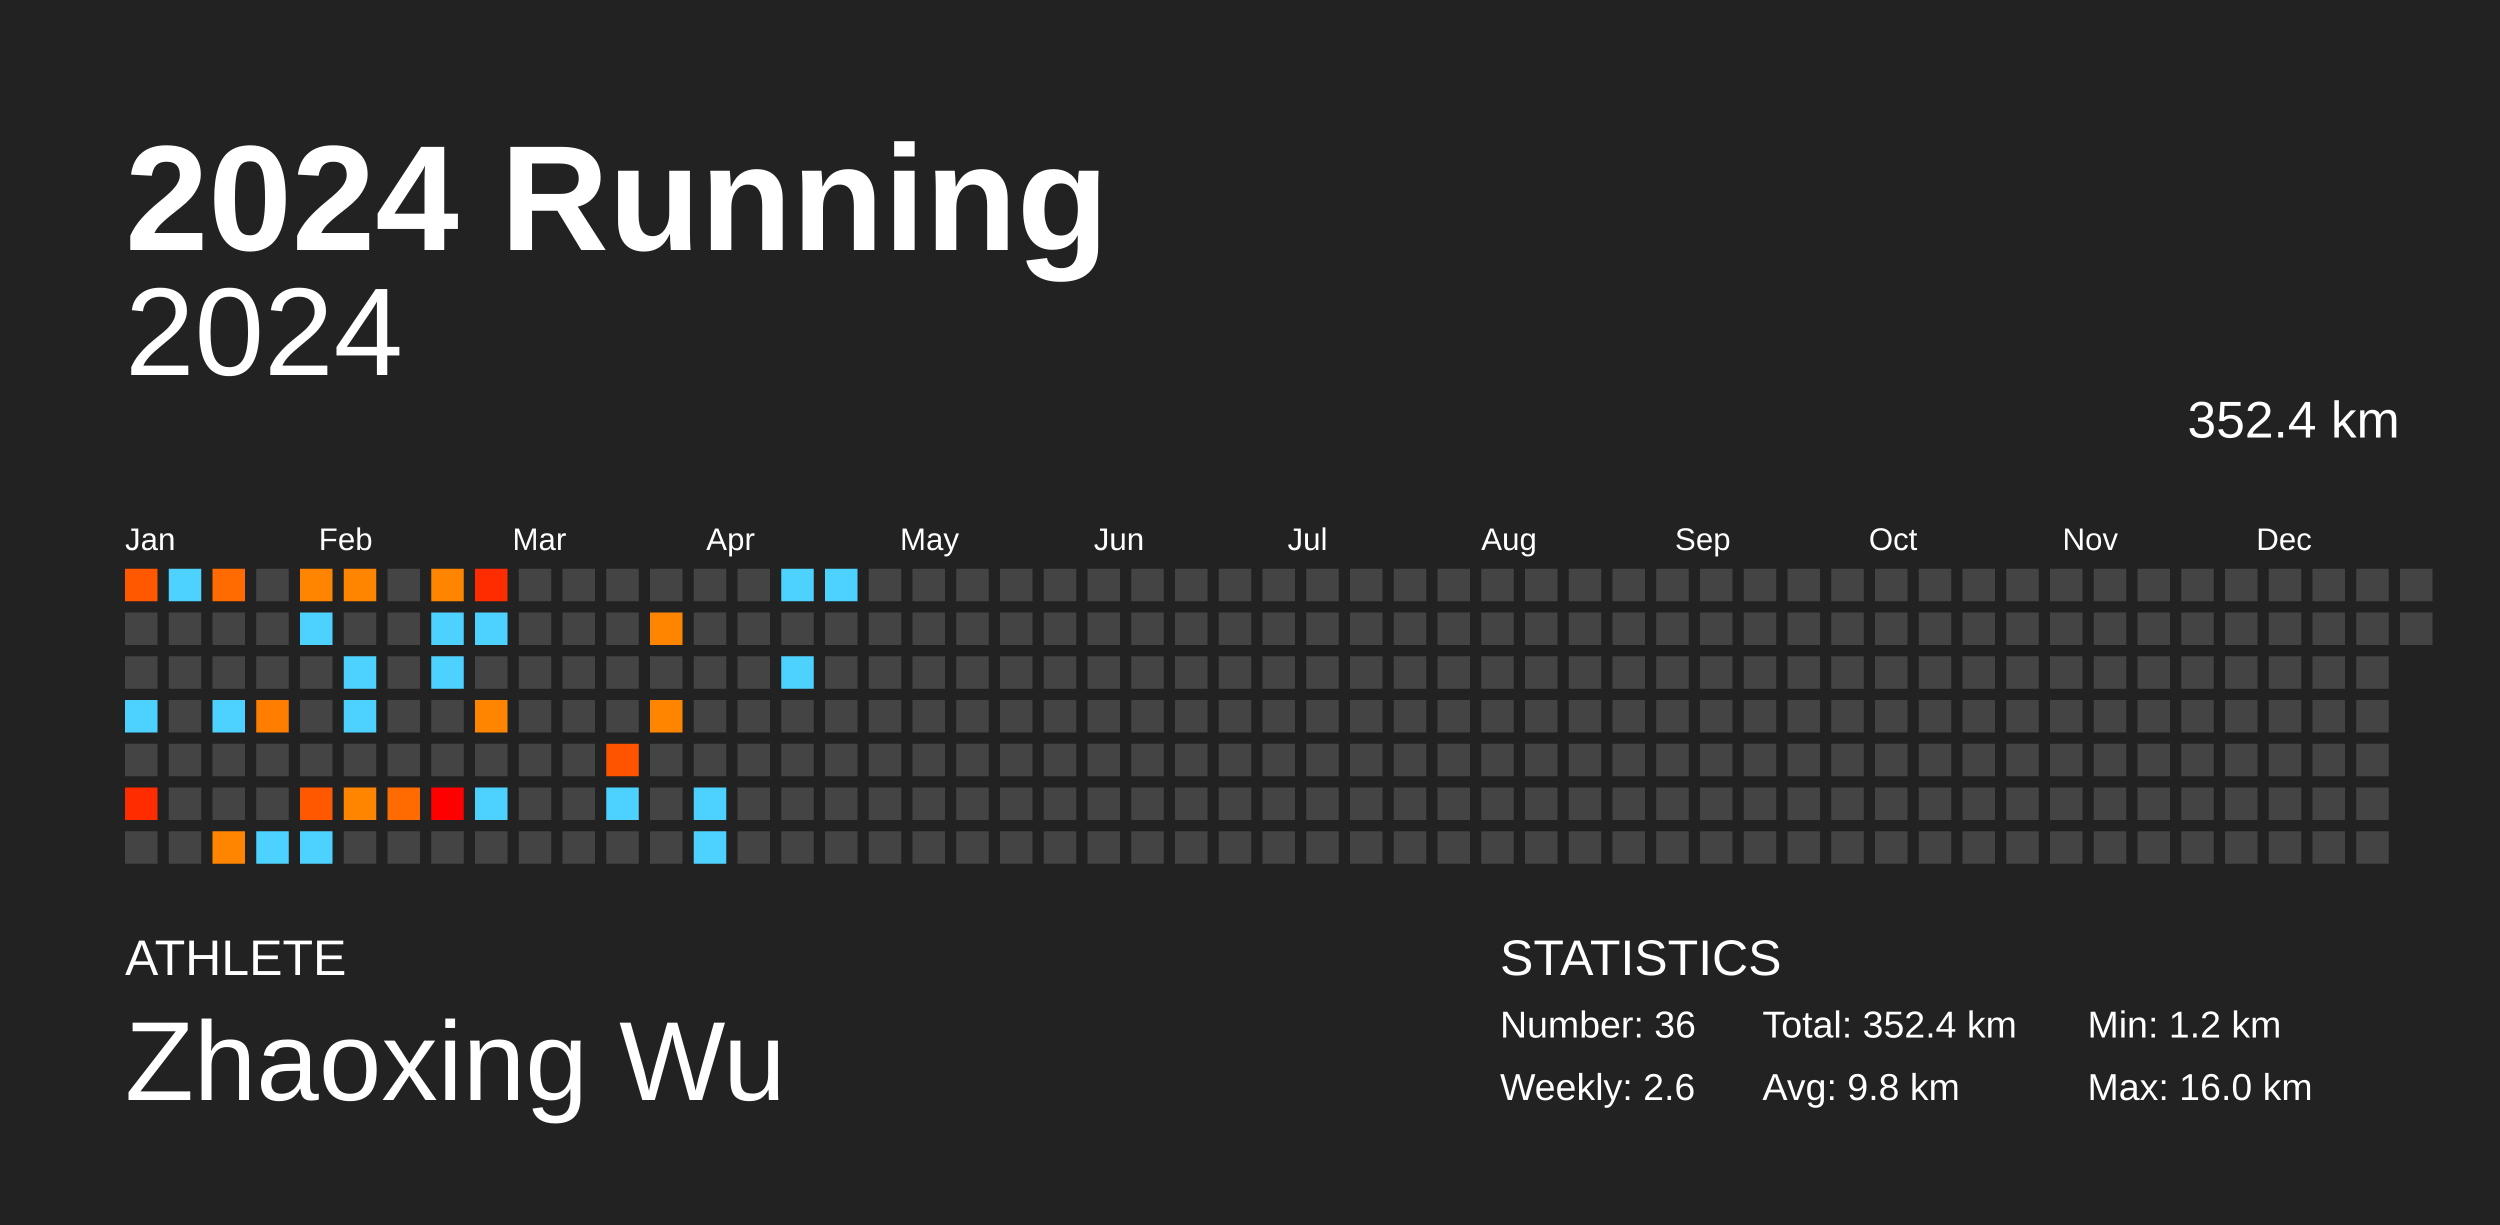
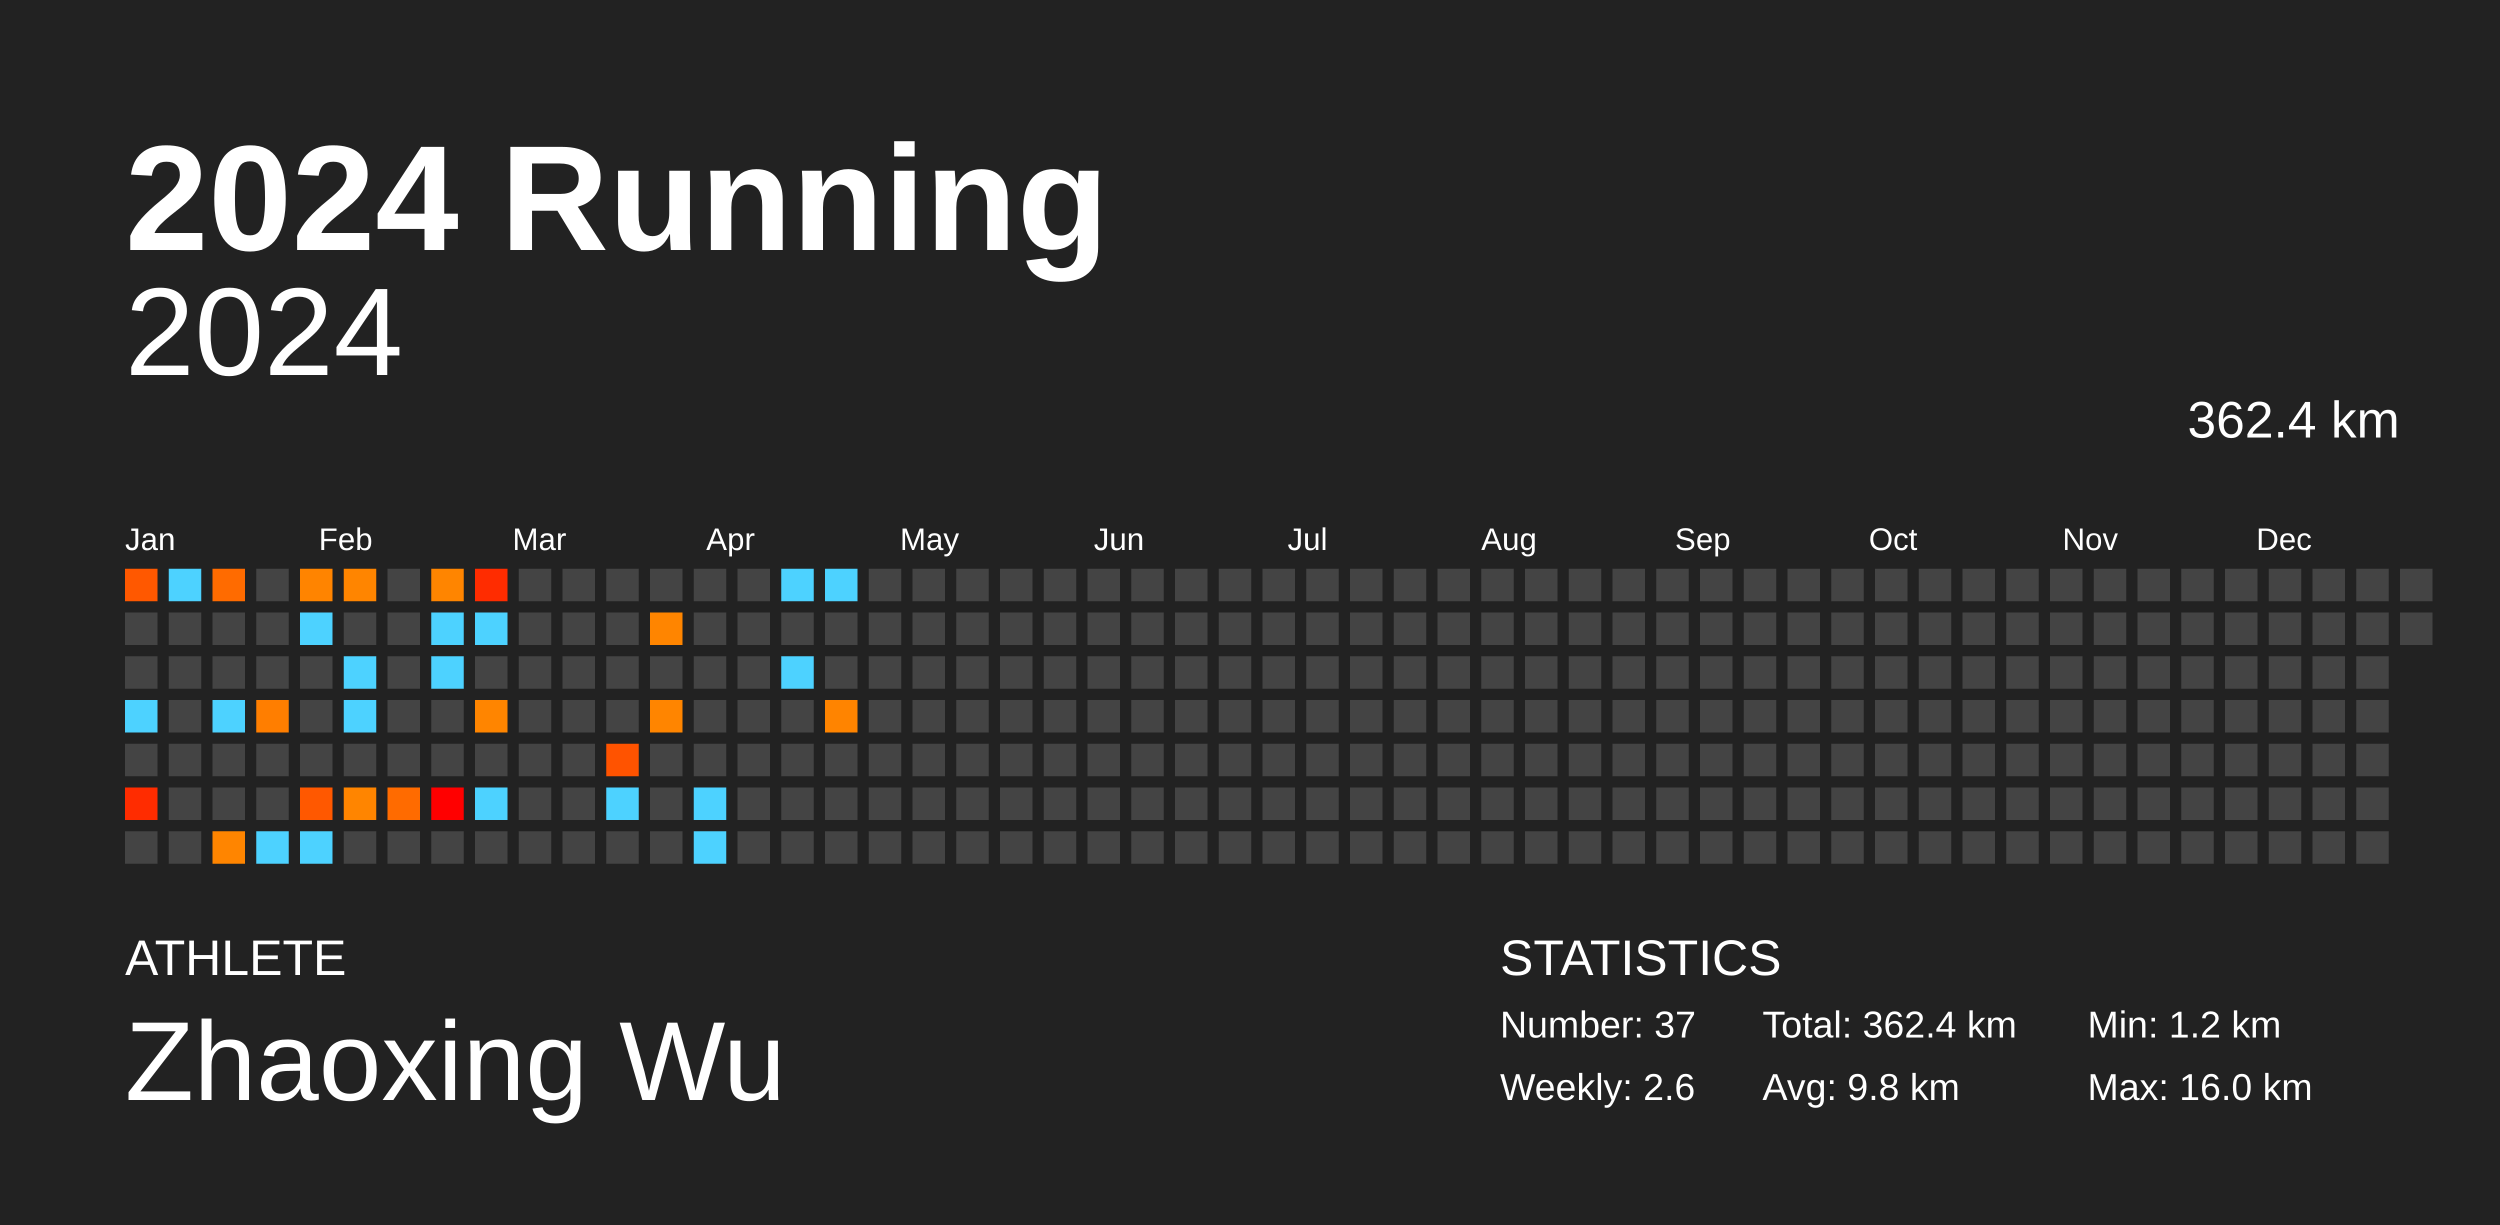
<svg xmlns="http://www.w3.org/2000/svg" baseProfile="full" height="98mm" version="1.1" viewBox="0,0,200,98" width="200mm">
  <defs />
  <rect fill="#222222" height="98" width="200" x="0" y="0" />
  <text fill="#FFFFFF" style="font-size:12px; font-family:Arial; font-weight:bold;" x="10" y="20">2024 Running</text>
  <text fill="#FFFFFF" style="font-size:4px; font-family:Arial" x="10" y="78">ATHLETE</text>
  <text fill="#FFFFFF" style="font-size:9px; font-family:Arial" x="10" y="88">Zhaoxing Wu</text>
  <text fill="#FFFFFF" style="font-size:4px; font-family:Arial" x="120" y="78">STATISTICS</text>
-   <text fill="#FFFFFF" style="font-size:3px; font-family:Arial" x="120" y="83">Number: 36</text>
+   <text fill="#FFFFFF" style="font-size:3px; font-family:Arial" x="120" y="83">Number: 37</text>
  <text fill="#FFFFFF" style="font-size:3px; font-family:Arial" x="120" y="88">Weekly: 2.6</text>
-   <text fill="#FFFFFF" style="font-size:3px; font-family:Arial" x="141" y="83">Total: 352.4 km</text>
+   <text fill="#FFFFFF" style="font-size:3px; font-family:Arial" x="141" y="83">Total: 362.4 km</text>
  <text fill="#FFFFFF" style="font-size:3px; font-family:Arial" x="141" y="88">Avg: 9.8 km</text>
  <text fill="#FFFFFF" style="font-size:3px; font-family:Arial" x="167" y="83">Min: 1.2 km</text>
  <text fill="#FFFFFF" style="font-size:3px; font-family:Arial" x="167" y="88">Max: 16.0 km</text>
  <text alignment-baseline="hanging" fill="#FFFFFF" style="font-size:10.0px; font-family:Arial;" x="10" y="30">2024</text>
-   <text alignment-baseline="hanging" fill="#FFFFFF" style="font-size:4.125px; font-family:Arial;" x="175" y="35">352.4 km</text>
+   <text alignment-baseline="hanging" fill="#FFFFFF" style="font-size:4.125px; font-family:Arial;" x="175" y="35">362.4 km</text>
  <text fill="#FFFFFF" style="font-size:2.5px; font-family:Arial" x="10.0" y="44">Jan</text>
  <text fill="#FFFFFF" style="font-size:2.5px; font-family:Arial" x="25.5" y="44">Feb</text>
  <text fill="#FFFFFF" style="font-size:2.5px; font-family:Arial" x="41.0" y="44">Mar</text>
  <text fill="#FFFFFF" style="font-size:2.5px; font-family:Arial" x="56.5" y="44">Apr</text>
  <text fill="#FFFFFF" style="font-size:2.5px; font-family:Arial" x="72.0" y="44">May</text>
  <text fill="#FFFFFF" style="font-size:2.5px; font-family:Arial" x="87.5" y="44">Jun</text>
  <text fill="#FFFFFF" style="font-size:2.5px; font-family:Arial" x="103.0" y="44">Jul</text>
  <text fill="#FFFFFF" style="font-size:2.5px; font-family:Arial" x="118.5" y="44">Aug</text>
  <text fill="#FFFFFF" style="font-size:2.5px; font-family:Arial" x="134.0" y="44">Sep</text>
  <text fill="#FFFFFF" style="font-size:2.5px; font-family:Arial" x="149.5" y="44">Oct</text>
  <text fill="#FFFFFF" style="font-size:2.5px; font-family:Arial" x="165.0" y="44">Nov</text>
  <text fill="#FFFFFF" style="font-size:2.5px; font-family:Arial" x="180.5" y="44">Dec</text>
  <rect fill="#ff5800" height="2.6" width="2.6" x="10.0" y="45.5" />
  <rect fill="#444444" height="2.6" width="2.6" x="10.0" y="49.0" />
  <rect fill="#444444" height="2.6" width="2.6" x="10.0" y="52.5" />
  <rect fill="#4dd2ff" height="2.6" width="2.6" x="10.0" y="56.0" />
  <rect fill="#444444" height="2.6" width="2.6" x="10.0" y="59.5" />
  <rect fill="#ff2c00" height="2.6" width="2.6" x="10.0" y="63.0" />
  <rect fill="#444444" height="2.6" width="2.6" x="10.0" y="66.5" />
  <rect fill="#4dd2ff" height="2.6" width="2.6" x="13.5" y="45.5" />
  <rect fill="#444444" height="2.6" width="2.6" x="13.5" y="49.0" />
  <rect fill="#444444" height="2.6" width="2.6" x="13.5" y="52.5" />
  <rect fill="#444444" height="2.6" width="2.6" x="13.5" y="56.0" />
  <rect fill="#444444" height="2.6" width="2.6" x="13.5" y="59.5" />
  <rect fill="#444444" height="2.6" width="2.6" x="13.5" y="63.0" />
  <rect fill="#444444" height="2.6" width="2.6" x="13.5" y="66.5" />
  <rect fill="#ff6b00" height="2.6" width="2.6" x="17.0" y="45.5" />
  <rect fill="#444444" height="2.6" width="2.6" x="17.0" y="49.0" />
  <rect fill="#444444" height="2.6" width="2.6" x="17.0" y="52.5" />
  <rect fill="#4dd2ff" height="2.6" width="2.6" x="17.0" y="56.0" />
  <rect fill="#444444" height="2.6" width="2.6" x="17.0" y="59.5" />
  <rect fill="#444444" height="2.6" width="2.6" x="17.0" y="63.0" />
  <rect fill="#ff8500" height="2.6" width="2.6" x="17.0" y="66.5" />
  <rect fill="#444444" height="2.6" width="2.6" x="20.5" y="45.5" />
  <rect fill="#444444" height="2.6" width="2.6" x="20.5" y="49.0" />
  <rect fill="#444444" height="2.6" width="2.6" x="20.5" y="52.5" />
  <rect fill="#ff7e00" height="2.6" width="2.6" x="20.5" y="56.0" />
  <rect fill="#444444" height="2.6" width="2.6" x="20.5" y="59.5" />
  <rect fill="#444444" height="2.6" width="2.6" x="20.5" y="63.0" />
  <rect fill="#4dd2ff" height="2.6" width="2.6" x="20.5" y="66.5" />
  <rect fill="#ff8400" height="2.6" width="2.6" x="24.0" y="45.5" />
  <rect fill="#4dd2ff" height="2.6" width="2.6" x="24.0" y="49.0" />
  <rect fill="#444444" height="2.6" width="2.6" x="24.0" y="52.5" />
  <rect fill="#444444" height="2.6" width="2.6" x="24.0" y="56.0" />
  <rect fill="#444444" height="2.6" width="2.6" x="24.0" y="59.5" />
  <rect fill="#ff5800" height="2.6" width="2.6" x="24.0" y="63.0" />
  <rect fill="#4dd2ff" height="2.6" width="2.6" x="24.0" y="66.5" />
  <rect fill="#ff8500" height="2.6" width="2.6" x="27.5" y="45.5" />
  <rect fill="#444444" height="2.6" width="2.6" x="27.5" y="49.0" />
  <rect fill="#4dd2ff" height="2.6" width="2.6" x="27.5" y="52.5" />
  <rect fill="#4dd2ff" height="2.6" width="2.6" x="27.5" y="56.0" />
  <rect fill="#444444" height="2.6" width="2.6" x="27.5" y="59.5" />
  <rect fill="#ff8500" height="2.6" width="2.6" x="27.5" y="63.0" />
  <rect fill="#444444" height="2.6" width="2.6" x="27.5" y="66.5" />
  <rect fill="#444444" height="2.6" width="2.6" x="31.0" y="45.5" />
  <rect fill="#444444" height="2.6" width="2.6" x="31.0" y="49.0" />
  <rect fill="#444444" height="2.6" width="2.6" x="31.0" y="52.5" />
  <rect fill="#444444" height="2.6" width="2.6" x="31.0" y="56.0" />
  <rect fill="#444444" height="2.6" width="2.6" x="31.0" y="59.5" />
  <rect fill="#ff6b00" height="2.6" width="2.6" x="31.0" y="63.0" />
  <rect fill="#444444" height="2.6" width="2.6" x="31.0" y="66.5" />
  <rect fill="#ff8500" height="2.6" width="2.6" x="34.5" y="45.5" />
  <rect fill="#4dd2ff" height="2.6" width="2.6" x="34.5" y="49.0" />
  <rect fill="#4dd2ff" height="2.6" width="2.6" x="34.5" y="52.5" />
  <rect fill="#444444" height="2.6" width="2.6" x="34.5" y="56.0" />
  <rect fill="#444444" height="2.6" width="2.6" x="34.5" y="59.5" />
  <rect fill="#ff0000" height="2.6" width="2.6" x="34.5" y="63.0" />
  <rect fill="#444444" height="2.6" width="2.6" x="34.5" y="66.5" />
  <rect fill="#ff2c00" height="2.6" width="2.6" x="38.0" y="45.5" />
  <rect fill="#4dd2ff" height="2.6" width="2.6" x="38.0" y="49.0" />
  <rect fill="#444444" height="2.6" width="2.6" x="38.0" y="52.5" />
  <rect fill="#ff8500" height="2.6" width="2.6" x="38.0" y="56.0" />
  <rect fill="#444444" height="2.6" width="2.6" x="38.0" y="59.5" />
  <rect fill="#4dd2ff" height="2.6" width="2.6" x="38.0" y="63.0" />
  <rect fill="#444444" height="2.6" width="2.6" x="38.0" y="66.5" />
  <rect fill="#444444" height="2.6" width="2.6" x="41.5" y="45.5" />
  <rect fill="#444444" height="2.6" width="2.6" x="41.5" y="49.0" />
  <rect fill="#444444" height="2.6" width="2.6" x="41.5" y="52.5" />
  <rect fill="#444444" height="2.6" width="2.6" x="41.5" y="56.0" />
  <rect fill="#444444" height="2.6" width="2.6" x="41.5" y="59.5" />
  <rect fill="#444444" height="2.6" width="2.6" x="41.5" y="63.0" />
  <rect fill="#444444" height="2.6" width="2.6" x="41.5" y="66.5" />
  <rect fill="#444444" height="2.6" width="2.6" x="45.0" y="45.5" />
  <rect fill="#444444" height="2.6" width="2.6" x="45.0" y="49.0" />
  <rect fill="#444444" height="2.6" width="2.6" x="45.0" y="52.5" />
  <rect fill="#444444" height="2.6" width="2.6" x="45.0" y="56.0" />
  <rect fill="#444444" height="2.6" width="2.6" x="45.0" y="59.5" />
  <rect fill="#444444" height="2.6" width="2.6" x="45.0" y="63.0" />
  <rect fill="#444444" height="2.6" width="2.6" x="45.0" y="66.5" />
  <rect fill="#444444" height="2.6" width="2.6" x="48.5" y="45.5" />
  <rect fill="#444444" height="2.6" width="2.6" x="48.5" y="49.0" />
  <rect fill="#444444" height="2.6" width="2.6" x="48.5" y="52.5" />
  <rect fill="#444444" height="2.6" width="2.6" x="48.5" y="56.0" />
  <rect fill="#ff5300" height="2.6" width="2.6" x="48.5" y="59.5" />
  <rect fill="#4dd2ff" height="2.6" width="2.6" x="48.5" y="63.0" />
  <rect fill="#444444" height="2.6" width="2.6" x="48.5" y="66.5" />
  <rect fill="#444444" height="2.6" width="2.6" x="52.0" y="45.5" />
  <rect fill="#ff8500" height="2.6" width="2.6" x="52.0" y="49.0" />
  <rect fill="#444444" height="2.6" width="2.6" x="52.0" y="52.5" />
  <rect fill="#ff8500" height="2.6" width="2.6" x="52.0" y="56.0" />
  <rect fill="#444444" height="2.6" width="2.6" x="52.0" y="59.5" />
  <rect fill="#444444" height="2.6" width="2.6" x="52.0" y="63.0" />
  <rect fill="#444444" height="2.6" width="2.6" x="52.0" y="66.5" />
  <rect fill="#444444" height="2.6" width="2.6" x="55.5" y="45.5" />
  <rect fill="#444444" height="2.6" width="2.6" x="55.5" y="49.0" />
  <rect fill="#444444" height="2.6" width="2.6" x="55.5" y="52.5" />
  <rect fill="#444444" height="2.6" width="2.6" x="55.5" y="56.0" />
  <rect fill="#444444" height="2.6" width="2.6" x="55.5" y="59.5" />
  <rect fill="#4dd2ff" height="2.6" width="2.6" x="55.5" y="63.0" />
  <rect fill="#4dd2ff" height="2.6" width="2.6" x="55.5" y="66.5" />
  <rect fill="#444444" height="2.6" width="2.6" x="59.0" y="45.5" />
  <rect fill="#444444" height="2.6" width="2.6" x="59.0" y="49.0" />
  <rect fill="#444444" height="2.6" width="2.6" x="59.0" y="52.5" />
  <rect fill="#444444" height="2.6" width="2.6" x="59.0" y="56.0" />
  <rect fill="#444444" height="2.6" width="2.6" x="59.0" y="59.5" />
  <rect fill="#444444" height="2.6" width="2.6" x="59.0" y="63.0" />
  <rect fill="#444444" height="2.6" width="2.6" x="59.0" y="66.5" />
  <rect fill="#4dd2ff" height="2.6" width="2.6" x="62.5" y="45.5" />
  <rect fill="#444444" height="2.6" width="2.6" x="62.5" y="49.0" />
  <rect fill="#4dd2ff" height="2.6" width="2.6" x="62.5" y="52.5" />
  <rect fill="#444444" height="2.6" width="2.6" x="62.5" y="56.0" />
  <rect fill="#444444" height="2.6" width="2.6" x="62.5" y="59.5" />
  <rect fill="#444444" height="2.6" width="2.6" x="62.5" y="63.0" />
  <rect fill="#444444" height="2.6" width="2.6" x="62.5" y="66.5" />
  <rect fill="#4dd2ff" height="2.6" width="2.6" x="66.0" y="45.5" />
  <rect fill="#444444" height="2.6" width="2.6" x="66.0" y="49.0" />
  <rect fill="#444444" height="2.6" width="2.6" x="66.0" y="52.5" />
-   <rect fill="#444444" height="2.6" width="2.6" x="66.0" y="56.0" />
+   <rect fill="#ff8400" height="2.6" width="2.6" x="66.0" y="56.0" />
  <rect fill="#444444" height="2.6" width="2.6" x="66.0" y="59.5" />
  <rect fill="#444444" height="2.6" width="2.6" x="66.0" y="63.0" />
  <rect fill="#444444" height="2.6" width="2.6" x="66.0" y="66.5" />
  <rect fill="#444444" height="2.6" width="2.6" x="69.5" y="45.5" />
  <rect fill="#444444" height="2.6" width="2.6" x="69.5" y="49.0" />
  <rect fill="#444444" height="2.6" width="2.6" x="69.5" y="52.5" />
  <rect fill="#444444" height="2.6" width="2.6" x="69.5" y="56.0" />
  <rect fill="#444444" height="2.6" width="2.6" x="69.5" y="59.5" />
  <rect fill="#444444" height="2.6" width="2.6" x="69.5" y="63.0" />
  <rect fill="#444444" height="2.6" width="2.6" x="69.5" y="66.5" />
  <rect fill="#444444" height="2.6" width="2.6" x="73.0" y="45.5" />
  <rect fill="#444444" height="2.6" width="2.6" x="73.0" y="49.0" />
  <rect fill="#444444" height="2.6" width="2.6" x="73.0" y="52.5" />
  <rect fill="#444444" height="2.6" width="2.6" x="73.0" y="56.0" />
  <rect fill="#444444" height="2.6" width="2.6" x="73.0" y="59.5" />
  <rect fill="#444444" height="2.6" width="2.6" x="73.0" y="63.0" />
  <rect fill="#444444" height="2.6" width="2.6" x="73.0" y="66.5" />
  <rect fill="#444444" height="2.6" width="2.6" x="76.5" y="45.5" />
  <rect fill="#444444" height="2.6" width="2.6" x="76.5" y="49.0" />
  <rect fill="#444444" height="2.6" width="2.6" x="76.5" y="52.5" />
  <rect fill="#444444" height="2.6" width="2.6" x="76.5" y="56.0" />
  <rect fill="#444444" height="2.6" width="2.6" x="76.5" y="59.5" />
  <rect fill="#444444" height="2.6" width="2.6" x="76.5" y="63.0" />
  <rect fill="#444444" height="2.6" width="2.6" x="76.5" y="66.5" />
  <rect fill="#444444" height="2.6" width="2.6" x="80.0" y="45.5" />
  <rect fill="#444444" height="2.6" width="2.6" x="80.0" y="49.0" />
  <rect fill="#444444" height="2.6" width="2.6" x="80.0" y="52.5" />
  <rect fill="#444444" height="2.6" width="2.6" x="80.0" y="56.0" />
  <rect fill="#444444" height="2.6" width="2.6" x="80.0" y="59.5" />
  <rect fill="#444444" height="2.6" width="2.6" x="80.0" y="63.0" />
  <rect fill="#444444" height="2.6" width="2.6" x="80.0" y="66.5" />
  <rect fill="#444444" height="2.6" width="2.6" x="83.5" y="45.5" />
  <rect fill="#444444" height="2.6" width="2.6" x="83.5" y="49.0" />
  <rect fill="#444444" height="2.6" width="2.6" x="83.5" y="52.5" />
  <rect fill="#444444" height="2.6" width="2.6" x="83.5" y="56.0" />
  <rect fill="#444444" height="2.6" width="2.6" x="83.5" y="59.5" />
  <rect fill="#444444" height="2.6" width="2.6" x="83.5" y="63.0" />
  <rect fill="#444444" height="2.6" width="2.6" x="83.5" y="66.5" />
  <rect fill="#444444" height="2.6" width="2.6" x="87.0" y="45.5" />
  <rect fill="#444444" height="2.6" width="2.6" x="87.0" y="49.0" />
  <rect fill="#444444" height="2.6" width="2.6" x="87.0" y="52.5" />
  <rect fill="#444444" height="2.6" width="2.6" x="87.0" y="56.0" />
  <rect fill="#444444" height="2.6" width="2.6" x="87.0" y="59.5" />
  <rect fill="#444444" height="2.6" width="2.6" x="87.0" y="63.0" />
  <rect fill="#444444" height="2.6" width="2.6" x="87.0" y="66.5" />
  <rect fill="#444444" height="2.6" width="2.6" x="90.5" y="45.5" />
  <rect fill="#444444" height="2.6" width="2.6" x="90.5" y="49.0" />
  <rect fill="#444444" height="2.6" width="2.6" x="90.5" y="52.5" />
  <rect fill="#444444" height="2.6" width="2.6" x="90.5" y="56.0" />
  <rect fill="#444444" height="2.6" width="2.6" x="90.5" y="59.5" />
  <rect fill="#444444" height="2.6" width="2.6" x="90.5" y="63.0" />
  <rect fill="#444444" height="2.6" width="2.6" x="90.5" y="66.5" />
  <rect fill="#444444" height="2.6" width="2.6" x="94.0" y="45.5" />
  <rect fill="#444444" height="2.6" width="2.6" x="94.0" y="49.0" />
  <rect fill="#444444" height="2.6" width="2.6" x="94.0" y="52.5" />
  <rect fill="#444444" height="2.6" width="2.6" x="94.0" y="56.0" />
  <rect fill="#444444" height="2.6" width="2.6" x="94.0" y="59.5" />
  <rect fill="#444444" height="2.6" width="2.6" x="94.0" y="63.0" />
  <rect fill="#444444" height="2.6" width="2.6" x="94.0" y="66.5" />
  <rect fill="#444444" height="2.6" width="2.6" x="97.5" y="45.5" />
  <rect fill="#444444" height="2.6" width="2.6" x="97.5" y="49.0" />
  <rect fill="#444444" height="2.6" width="2.6" x="97.5" y="52.5" />
  <rect fill="#444444" height="2.6" width="2.6" x="97.5" y="56.0" />
  <rect fill="#444444" height="2.6" width="2.6" x="97.5" y="59.5" />
  <rect fill="#444444" height="2.6" width="2.6" x="97.5" y="63.0" />
  <rect fill="#444444" height="2.6" width="2.6" x="97.5" y="66.5" />
  <rect fill="#444444" height="2.6" width="2.6" x="101.0" y="45.5" />
  <rect fill="#444444" height="2.6" width="2.6" x="101.0" y="49.0" />
  <rect fill="#444444" height="2.6" width="2.6" x="101.0" y="52.5" />
  <rect fill="#444444" height="2.6" width="2.6" x="101.0" y="56.0" />
  <rect fill="#444444" height="2.6" width="2.6" x="101.0" y="59.5" />
  <rect fill="#444444" height="2.6" width="2.6" x="101.0" y="63.0" />
  <rect fill="#444444" height="2.6" width="2.6" x="101.0" y="66.5" />
  <rect fill="#444444" height="2.6" width="2.6" x="104.5" y="45.5" />
  <rect fill="#444444" height="2.6" width="2.6" x="104.5" y="49.0" />
  <rect fill="#444444" height="2.6" width="2.6" x="104.5" y="52.5" />
  <rect fill="#444444" height="2.6" width="2.6" x="104.5" y="56.0" />
  <rect fill="#444444" height="2.6" width="2.6" x="104.5" y="59.5" />
  <rect fill="#444444" height="2.6" width="2.6" x="104.5" y="63.0" />
  <rect fill="#444444" height="2.6" width="2.6" x="104.5" y="66.5" />
  <rect fill="#444444" height="2.6" width="2.6" x="108.0" y="45.5" />
  <rect fill="#444444" height="2.6" width="2.6" x="108.0" y="49.0" />
  <rect fill="#444444" height="2.6" width="2.6" x="108.0" y="52.5" />
  <rect fill="#444444" height="2.6" width="2.6" x="108.0" y="56.0" />
  <rect fill="#444444" height="2.6" width="2.6" x="108.0" y="59.5" />
  <rect fill="#444444" height="2.6" width="2.6" x="108.0" y="63.0" />
  <rect fill="#444444" height="2.6" width="2.6" x="108.0" y="66.5" />
  <rect fill="#444444" height="2.6" width="2.6" x="111.5" y="45.5" />
  <rect fill="#444444" height="2.6" width="2.6" x="111.5" y="49.0" />
  <rect fill="#444444" height="2.6" width="2.6" x="111.5" y="52.5" />
  <rect fill="#444444" height="2.6" width="2.6" x="111.5" y="56.0" />
  <rect fill="#444444" height="2.6" width="2.6" x="111.5" y="59.5" />
  <rect fill="#444444" height="2.6" width="2.6" x="111.5" y="63.0" />
  <rect fill="#444444" height="2.6" width="2.6" x="111.5" y="66.5" />
  <rect fill="#444444" height="2.6" width="2.6" x="115.0" y="45.5" />
  <rect fill="#444444" height="2.6" width="2.6" x="115.0" y="49.0" />
  <rect fill="#444444" height="2.6" width="2.6" x="115.0" y="52.5" />
  <rect fill="#444444" height="2.6" width="2.6" x="115.0" y="56.0" />
  <rect fill="#444444" height="2.6" width="2.6" x="115.0" y="59.5" />
  <rect fill="#444444" height="2.6" width="2.6" x="115.0" y="63.0" />
  <rect fill="#444444" height="2.6" width="2.6" x="115.0" y="66.5" />
  <rect fill="#444444" height="2.6" width="2.6" x="118.5" y="45.5" />
  <rect fill="#444444" height="2.6" width="2.6" x="118.5" y="49.0" />
  <rect fill="#444444" height="2.6" width="2.6" x="118.5" y="52.5" />
  <rect fill="#444444" height="2.6" width="2.6" x="118.5" y="56.0" />
  <rect fill="#444444" height="2.6" width="2.6" x="118.5" y="59.5" />
  <rect fill="#444444" height="2.6" width="2.6" x="118.5" y="63.0" />
  <rect fill="#444444" height="2.6" width="2.6" x="118.5" y="66.5" />
  <rect fill="#444444" height="2.6" width="2.6" x="122.0" y="45.5" />
  <rect fill="#444444" height="2.6" width="2.6" x="122.0" y="49.0" />
  <rect fill="#444444" height="2.6" width="2.6" x="122.0" y="52.5" />
  <rect fill="#444444" height="2.6" width="2.6" x="122.0" y="56.0" />
  <rect fill="#444444" height="2.6" width="2.6" x="122.0" y="59.5" />
  <rect fill="#444444" height="2.6" width="2.6" x="122.0" y="63.0" />
  <rect fill="#444444" height="2.6" width="2.6" x="122.0" y="66.5" />
  <rect fill="#444444" height="2.6" width="2.6" x="125.5" y="45.5" />
  <rect fill="#444444" height="2.6" width="2.6" x="125.5" y="49.0" />
  <rect fill="#444444" height="2.6" width="2.6" x="125.5" y="52.5" />
  <rect fill="#444444" height="2.6" width="2.6" x="125.5" y="56.0" />
  <rect fill="#444444" height="2.6" width="2.6" x="125.5" y="59.5" />
  <rect fill="#444444" height="2.6" width="2.6" x="125.5" y="63.0" />
  <rect fill="#444444" height="2.6" width="2.6" x="125.5" y="66.5" />
  <rect fill="#444444" height="2.6" width="2.6" x="129.0" y="45.5" />
  <rect fill="#444444" height="2.6" width="2.6" x="129.0" y="49.0" />
  <rect fill="#444444" height="2.6" width="2.6" x="129.0" y="52.5" />
  <rect fill="#444444" height="2.6" width="2.6" x="129.0" y="56.0" />
  <rect fill="#444444" height="2.6" width="2.6" x="129.0" y="59.5" />
  <rect fill="#444444" height="2.6" width="2.6" x="129.0" y="63.0" />
  <rect fill="#444444" height="2.6" width="2.6" x="129.0" y="66.5" />
  <rect fill="#444444" height="2.6" width="2.6" x="132.5" y="45.5" />
  <rect fill="#444444" height="2.6" width="2.6" x="132.5" y="49.0" />
  <rect fill="#444444" height="2.6" width="2.6" x="132.5" y="52.5" />
  <rect fill="#444444" height="2.6" width="2.6" x="132.5" y="56.0" />
  <rect fill="#444444" height="2.6" width="2.6" x="132.5" y="59.5" />
  <rect fill="#444444" height="2.6" width="2.6" x="132.5" y="63.0" />
  <rect fill="#444444" height="2.6" width="2.6" x="132.5" y="66.5" />
  <rect fill="#444444" height="2.6" width="2.6" x="136.0" y="45.5" />
  <rect fill="#444444" height="2.6" width="2.6" x="136.0" y="49.0" />
  <rect fill="#444444" height="2.6" width="2.6" x="136.0" y="52.5" />
  <rect fill="#444444" height="2.6" width="2.6" x="136.0" y="56.0" />
  <rect fill="#444444" height="2.6" width="2.6" x="136.0" y="59.5" />
  <rect fill="#444444" height="2.6" width="2.6" x="136.0" y="63.0" />
  <rect fill="#444444" height="2.6" width="2.6" x="136.0" y="66.5" />
  <rect fill="#444444" height="2.6" width="2.6" x="139.5" y="45.5" />
  <rect fill="#444444" height="2.6" width="2.6" x="139.5" y="49.0" />
  <rect fill="#444444" height="2.6" width="2.6" x="139.5" y="52.5" />
  <rect fill="#444444" height="2.6" width="2.6" x="139.5" y="56.0" />
  <rect fill="#444444" height="2.6" width="2.6" x="139.5" y="59.5" />
  <rect fill="#444444" height="2.6" width="2.6" x="139.5" y="63.0" />
  <rect fill="#444444" height="2.6" width="2.6" x="139.5" y="66.5" />
  <rect fill="#444444" height="2.6" width="2.6" x="143.0" y="45.5" />
  <rect fill="#444444" height="2.6" width="2.6" x="143.0" y="49.0" />
  <rect fill="#444444" height="2.6" width="2.6" x="143.0" y="52.5" />
  <rect fill="#444444" height="2.6" width="2.6" x="143.0" y="56.0" />
  <rect fill="#444444" height="2.6" width="2.6" x="143.0" y="59.5" />
  <rect fill="#444444" height="2.6" width="2.6" x="143.0" y="63.0" />
  <rect fill="#444444" height="2.6" width="2.6" x="143.0" y="66.5" />
  <rect fill="#444444" height="2.6" width="2.6" x="146.5" y="45.5" />
  <rect fill="#444444" height="2.6" width="2.6" x="146.5" y="49.0" />
  <rect fill="#444444" height="2.6" width="2.6" x="146.5" y="52.5" />
  <rect fill="#444444" height="2.6" width="2.6" x="146.5" y="56.0" />
  <rect fill="#444444" height="2.6" width="2.6" x="146.5" y="59.5" />
  <rect fill="#444444" height="2.6" width="2.6" x="146.5" y="63.0" />
  <rect fill="#444444" height="2.6" width="2.6" x="146.5" y="66.5" />
  <rect fill="#444444" height="2.6" width="2.6" x="150.0" y="45.5" />
  <rect fill="#444444" height="2.6" width="2.6" x="150.0" y="49.0" />
  <rect fill="#444444" height="2.6" width="2.6" x="150.0" y="52.5" />
  <rect fill="#444444" height="2.6" width="2.6" x="150.0" y="56.0" />
  <rect fill="#444444" height="2.6" width="2.6" x="150.0" y="59.5" />
  <rect fill="#444444" height="2.6" width="2.6" x="150.0" y="63.0" />
  <rect fill="#444444" height="2.6" width="2.6" x="150.0" y="66.5" />
  <rect fill="#444444" height="2.6" width="2.6" x="153.5" y="45.5" />
  <rect fill="#444444" height="2.6" width="2.6" x="153.5" y="49.0" />
  <rect fill="#444444" height="2.6" width="2.6" x="153.5" y="52.5" />
  <rect fill="#444444" height="2.6" width="2.6" x="153.5" y="56.0" />
  <rect fill="#444444" height="2.6" width="2.6" x="153.5" y="59.5" />
  <rect fill="#444444" height="2.6" width="2.6" x="153.5" y="63.0" />
  <rect fill="#444444" height="2.6" width="2.6" x="153.5" y="66.5" />
  <rect fill="#444444" height="2.6" width="2.6" x="157.0" y="45.5" />
  <rect fill="#444444" height="2.6" width="2.6" x="157.0" y="49.0" />
  <rect fill="#444444" height="2.6" width="2.6" x="157.0" y="52.5" />
  <rect fill="#444444" height="2.6" width="2.6" x="157.0" y="56.0" />
  <rect fill="#444444" height="2.6" width="2.6" x="157.0" y="59.5" />
  <rect fill="#444444" height="2.6" width="2.6" x="157.0" y="63.0" />
  <rect fill="#444444" height="2.6" width="2.6" x="157.0" y="66.5" />
  <rect fill="#444444" height="2.6" width="2.6" x="160.5" y="45.5" />
  <rect fill="#444444" height="2.6" width="2.6" x="160.5" y="49.0" />
  <rect fill="#444444" height="2.6" width="2.6" x="160.5" y="52.5" />
  <rect fill="#444444" height="2.6" width="2.6" x="160.5" y="56.0" />
  <rect fill="#444444" height="2.6" width="2.6" x="160.5" y="59.5" />
  <rect fill="#444444" height="2.6" width="2.6" x="160.5" y="63.0" />
  <rect fill="#444444" height="2.6" width="2.6" x="160.5" y="66.5" />
  <rect fill="#444444" height="2.6" width="2.6" x="164.0" y="45.5" />
  <rect fill="#444444" height="2.6" width="2.6" x="164.0" y="49.0" />
  <rect fill="#444444" height="2.6" width="2.6" x="164.0" y="52.5" />
  <rect fill="#444444" height="2.6" width="2.6" x="164.0" y="56.0" />
  <rect fill="#444444" height="2.6" width="2.6" x="164.0" y="59.5" />
  <rect fill="#444444" height="2.6" width="2.6" x="164.0" y="63.0" />
  <rect fill="#444444" height="2.6" width="2.6" x="164.0" y="66.5" />
  <rect fill="#444444" height="2.6" width="2.6" x="167.5" y="45.5" />
  <rect fill="#444444" height="2.6" width="2.6" x="167.5" y="49.0" />
  <rect fill="#444444" height="2.6" width="2.6" x="167.5" y="52.5" />
  <rect fill="#444444" height="2.6" width="2.6" x="167.5" y="56.0" />
  <rect fill="#444444" height="2.6" width="2.6" x="167.5" y="59.5" />
  <rect fill="#444444" height="2.6" width="2.6" x="167.5" y="63.0" />
  <rect fill="#444444" height="2.6" width="2.6" x="167.5" y="66.5" />
  <rect fill="#444444" height="2.6" width="2.6" x="171.0" y="45.5" />
  <rect fill="#444444" height="2.6" width="2.6" x="171.0" y="49.0" />
  <rect fill="#444444" height="2.6" width="2.6" x="171.0" y="52.5" />
  <rect fill="#444444" height="2.6" width="2.6" x="171.0" y="56.0" />
  <rect fill="#444444" height="2.6" width="2.6" x="171.0" y="59.5" />
  <rect fill="#444444" height="2.6" width="2.6" x="171.0" y="63.0" />
  <rect fill="#444444" height="2.6" width="2.6" x="171.0" y="66.5" />
  <rect fill="#444444" height="2.6" width="2.6" x="174.5" y="45.5" />
  <rect fill="#444444" height="2.6" width="2.6" x="174.5" y="49.0" />
  <rect fill="#444444" height="2.6" width="2.6" x="174.5" y="52.5" />
  <rect fill="#444444" height="2.6" width="2.6" x="174.5" y="56.0" />
  <rect fill="#444444" height="2.6" width="2.6" x="174.5" y="59.5" />
  <rect fill="#444444" height="2.6" width="2.6" x="174.5" y="63.0" />
  <rect fill="#444444" height="2.6" width="2.6" x="174.5" y="66.5" />
  <rect fill="#444444" height="2.6" width="2.6" x="178.0" y="45.5" />
  <rect fill="#444444" height="2.6" width="2.6" x="178.0" y="49.0" />
  <rect fill="#444444" height="2.6" width="2.6" x="178.0" y="52.5" />
  <rect fill="#444444" height="2.6" width="2.6" x="178.0" y="56.0" />
  <rect fill="#444444" height="2.6" width="2.6" x="178.0" y="59.5" />
  <rect fill="#444444" height="2.6" width="2.6" x="178.0" y="63.0" />
  <rect fill="#444444" height="2.6" width="2.6" x="178.0" y="66.5" />
  <rect fill="#444444" height="2.6" width="2.6" x="181.5" y="45.5" />
  <rect fill="#444444" height="2.6" width="2.6" x="181.5" y="49.0" />
  <rect fill="#444444" height="2.6" width="2.6" x="181.5" y="52.5" />
  <rect fill="#444444" height="2.6" width="2.6" x="181.5" y="56.0" />
  <rect fill="#444444" height="2.6" width="2.6" x="181.5" y="59.5" />
  <rect fill="#444444" height="2.6" width="2.6" x="181.5" y="63.0" />
  <rect fill="#444444" height="2.6" width="2.6" x="181.5" y="66.5" />
  <rect fill="#444444" height="2.6" width="2.6" x="185.0" y="45.5" />
  <rect fill="#444444" height="2.6" width="2.6" x="185.0" y="49.0" />
  <rect fill="#444444" height="2.6" width="2.6" x="185.0" y="52.5" />
  <rect fill="#444444" height="2.6" width="2.6" x="185.0" y="56.0" />
  <rect fill="#444444" height="2.6" width="2.6" x="185.0" y="59.5" />
  <rect fill="#444444" height="2.6" width="2.6" x="185.0" y="63.0" />
  <rect fill="#444444" height="2.6" width="2.6" x="185.0" y="66.5" />
  <rect fill="#444444" height="2.6" width="2.6" x="188.5" y="45.5" />
  <rect fill="#444444" height="2.6" width="2.6" x="188.5" y="49.0" />
  <rect fill="#444444" height="2.6" width="2.6" x="188.5" y="52.5" />
  <rect fill="#444444" height="2.6" width="2.6" x="188.5" y="56.0" />
  <rect fill="#444444" height="2.6" width="2.6" x="188.5" y="59.5" />
  <rect fill="#444444" height="2.6" width="2.6" x="188.5" y="63.0" />
  <rect fill="#444444" height="2.6" width="2.6" x="188.5" y="66.5" />
  <rect fill="#444444" height="2.6" width="2.6" x="192.0" y="45.5" />
  <rect fill="#444444" height="2.6" width="2.6" x="192.0" y="49.0" />
</svg>
